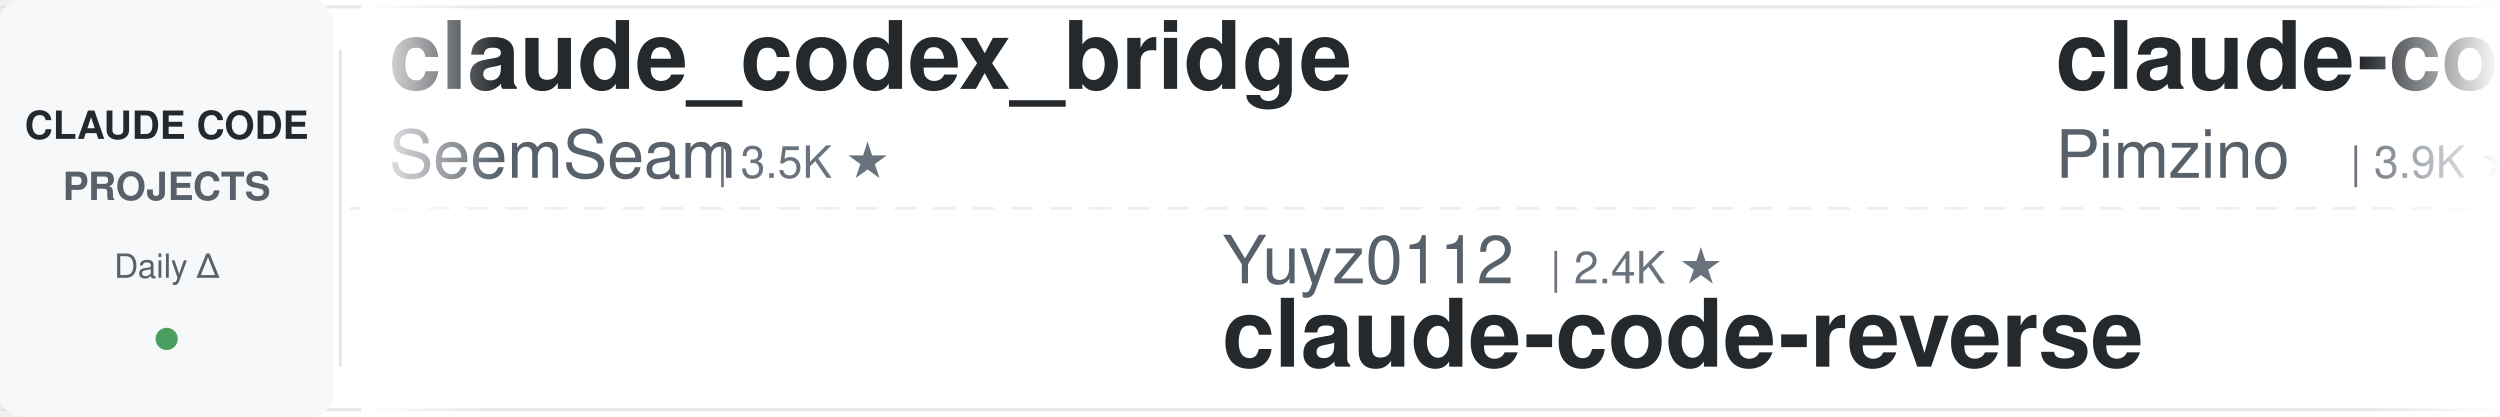
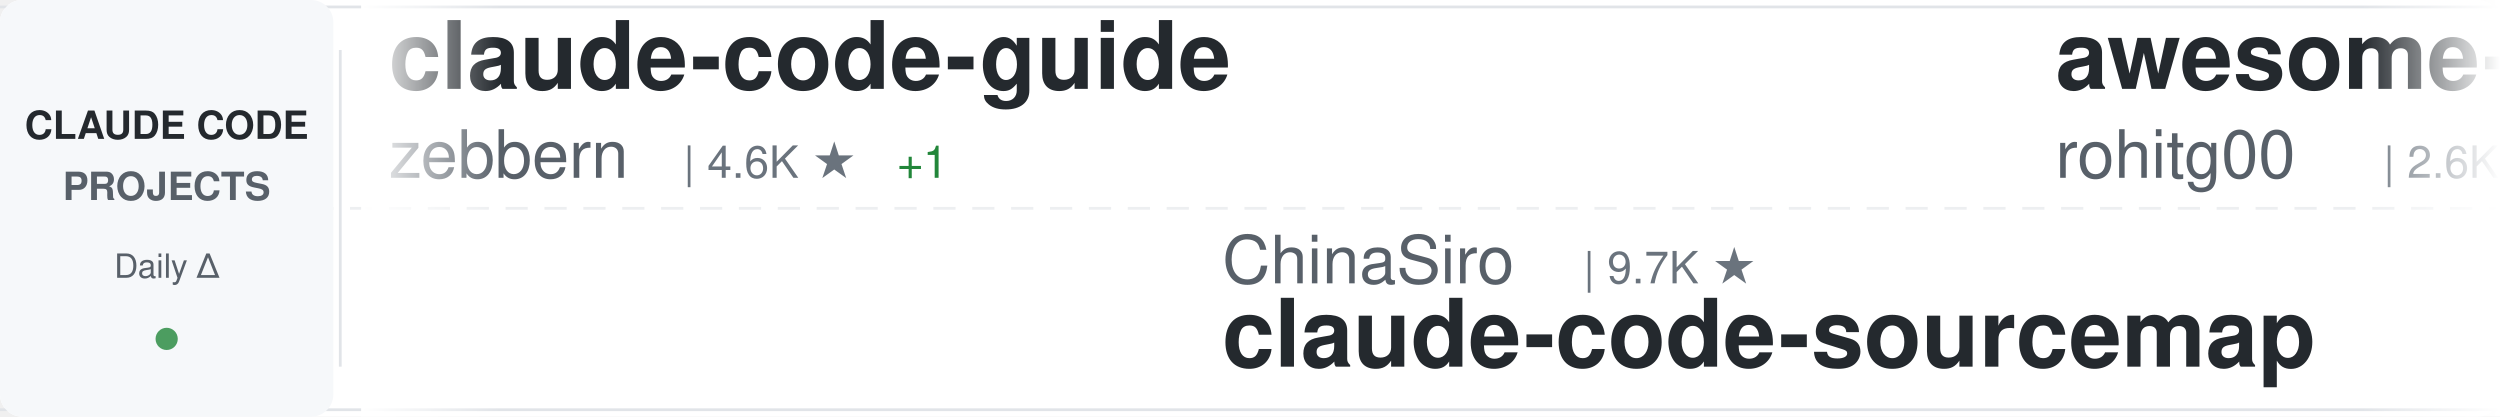
<svg xmlns="http://www.w3.org/2000/svg" width="900" height="150">
  <defs>
    <linearGradient id="awesomeLeftFade" x1="0%" y1="0%" x2="100%" y2="0%">
      <stop offset="0%" style="stop-color:#ffffff;stop-opacity:1" />
      <stop offset="100%" style="stop-color:#ffffff;stop-opacity:0" />
    </linearGradient>
    <linearGradient id="awesomeRightFade" x1="0%" y1="0%" x2="100%" y2="0%">
      <stop offset="0%" style="stop-color:#ffffff;stop-opacity:0" />
      <stop offset="100%" style="stop-color:#ffffff;stop-opacity:1" />
    </linearGradient>
  </defs>
  <rect width="900" height="150" fill="#ffffff" rx="8" />
  <rect x="0" y="2" width="900" height="1" fill="#e1e4e8" />
  <rect x="0" y="147" width="900" height="1" fill="#e1e4e8" />
  <line x1="0" y1="75" x2="900" y2="75" stroke="#e1e4e8" stroke-width="1" stroke-dasharray="8 6" opacity="0.6" />
  <rect x="0" y="0" width="120" height="150" fill="#f6f8fa" rx="8" />
  <text x="60" y="50" font-family="-apple-system, BlinkMacSystemFont, 'Segoe UI', Helvetica, Arial, sans-serif" font-size="14" font-weight="600" fill="#24292e" text-anchor="middle">CLAUDE CODE</text>
  <text x="60" y="72" font-family="-apple-system, BlinkMacSystemFont, 'Segoe UI', Helvetica, Arial, sans-serif" font-size="14" font-weight="600" fill="#586069" text-anchor="middle">PROJECTS</text>
  <text x="60" y="100" font-family="-apple-system, BlinkMacSystemFont, 'Segoe UI', Helvetica, Arial, sans-serif" font-size="12" font-weight="500" fill="#586069" text-anchor="middle">Daily Δ</text>
  <circle cx="60" cy="122" r="4" fill="#22863a" opacity="0.8" />
  <rect x="122" y="18" width="1" height="114" fill="#e1e4e8" />
  <clipPath id="awesomeTickerClip">
    <rect x="130" y="0" width="770" height="150" />
  </clipPath>
  <g clip-path="url(#awesomeTickerClip)">
    <g id="awesomeTickerItems">
      <animateTransform attributeName="transform" attributeType="XML" type="translate" from="0 0" to="-3000 0" dur="54s" repeatCount="indefinite" />
      <g transform="translate(0, 0)">
-         <text x="140" y="32" font-family="-apple-system, BlinkMacSystemFont, 'Segoe UI', Helvetica, Arial, sans-serif" font-size="34" font-weight="600" fill="#24292e">claude_codex_bridge</text>
-         <text x="140" y="64" font-family="-apple-system, BlinkMacSystemFont, 'Segoe UI', Helvetica, Arial, sans-serif" font-size="24" font-weight="400" fill="#586069">SeemSeam</text>
-         <text x="258" y="64" font-family="-apple-system, BlinkMacSystemFont, 'Segoe UI', Helvetica, Arial, sans-serif" font-size="16" font-weight="500" fill="#6a737d">| 3.5K ★</text>
+         <text x="140" y="32" font-family="-apple-system, BlinkMacSystemFont, 'Segoe UI', Helvetica, Arial, sans-serif" font-size="34" font-weight="600" fill="#24292e">claude-code-guide</text>
+         <text x="140" y="64" font-family="-apple-system, BlinkMacSystemFont, 'Segoe UI', Helvetica, Arial, sans-serif" font-size="24" font-weight="400" fill="#586069">zebbern</text>
+         <text x="246" y="64" font-family="-apple-system, BlinkMacSystemFont, 'Segoe UI', Helvetica, Arial, sans-serif" font-size="16" font-weight="500" fill="#6a737d">| 4.6K ★</text>
+         <text x="323" y="64" font-family="-apple-system, BlinkMacSystemFont, 'Segoe UI', Helvetica, Arial, sans-serif" font-size="16" font-weight="500" fill="#22863a"> +1</text>
      </g>
      <g transform="translate(300, 0)">
-         <text x="140" y="102" font-family="-apple-system, BlinkMacSystemFont, 'Segoe UI', Helvetica, Arial, sans-serif" font-size="24" font-weight="400" fill="#586069">Yuyz0112</text>
-         <text x="258" y="102" font-family="-apple-system, BlinkMacSystemFont, 'Segoe UI', Helvetica, Arial, sans-serif" font-size="16" font-weight="500" fill="#6a737d">| 2.4K ★</text>
-         <text x="140" y="132" font-family="-apple-system, BlinkMacSystemFont, 'Segoe UI', Helvetica, Arial, sans-serif" font-size="34" font-weight="600" fill="#24292e">claude-code-reverse</text>
+         <text x="140" y="102" font-family="-apple-system, BlinkMacSystemFont, 'Segoe UI', Helvetica, Arial, sans-serif" font-size="24" font-weight="400" fill="#586069">ChinaSiro</text>
+         <text x="270" y="102" font-family="-apple-system, BlinkMacSystemFont, 'Segoe UI', Helvetica, Arial, sans-serif" font-size="16" font-weight="500" fill="#6a737d">| 9.7K ★</text>
+         <text x="140" y="132" font-family="-apple-system, BlinkMacSystemFont, 'Segoe UI', Helvetica, Arial, sans-serif" font-size="34" font-weight="600" fill="#24292e">claude-code-sourcemap</text>
      </g>
      <g transform="translate(600, 0)">
-         <text x="140" y="32" font-family="-apple-system, BlinkMacSystemFont, 'Segoe UI', Helvetica, Arial, sans-serif" font-size="34" font-weight="600" fill="#24292e">claude-code-spec-workflo...</text>
-         <text x="140" y="64" font-family="-apple-system, BlinkMacSystemFont, 'Segoe UI', Helvetica, Arial, sans-serif" font-size="24" font-weight="400" fill="#586069">Pimzino</text>
-         <text x="246" y="64" font-family="-apple-system, BlinkMacSystemFont, 'Segoe UI', Helvetica, Arial, sans-serif" font-size="16" font-weight="500" fill="#6a737d">| 3.9K ★</text>
-         <text x="323" y="64" font-family="-apple-system, BlinkMacSystemFont, 'Segoe UI', Helvetica, Arial, sans-serif" font-size="16" font-weight="500" fill="#22863a"> +1</text>
+         <text x="140" y="32" font-family="-apple-system, BlinkMacSystemFont, 'Segoe UI', Helvetica, Arial, sans-serif" font-size="34" font-weight="600" fill="#24292e">awesome-claude-code-tool...</text>
+         <text x="140" y="64" font-family="-apple-system, BlinkMacSystemFont, 'Segoe UI', Helvetica, Arial, sans-serif" font-size="24" font-weight="400" fill="#586069">rohitg00</text>
+         <text x="258" y="64" font-family="-apple-system, BlinkMacSystemFont, 'Segoe UI', Helvetica, Arial, sans-serif" font-size="16" font-weight="500" fill="#6a737d">| 2.6K ★</text>
      </g>
      <g transform="translate(900, 0)">
-         <text x="140" y="102" font-family="-apple-system, BlinkMacSystemFont, 'Segoe UI', Helvetica, Arial, sans-serif" font-size="24" font-weight="400" fill="#586069">Yeachan-Heo</text>
-         <text x="294" y="102" font-family="-apple-system, BlinkMacSystemFont, 'Segoe UI', Helvetica, Arial, sans-serif" font-size="16" font-weight="500" fill="#6a737d">| 39.4K ★</text>
-         <text x="380" y="102" font-family="-apple-system, BlinkMacSystemFont, 'Segoe UI', Helvetica, Arial, sans-serif" font-size="16" font-weight="500" fill="#22863a"> +3</text>
-         <text x="140" y="132" font-family="-apple-system, BlinkMacSystemFont, 'Segoe UI', Helvetica, Arial, sans-serif" font-size="34" font-weight="600" fill="#24292e">oh-my-claudecode</text>
+         <text x="140" y="102" font-family="-apple-system, BlinkMacSystemFont, 'Segoe UI', Helvetica, Arial, sans-serif" font-size="24" font-weight="400" fill="#586069">ChrisWiles</text>
+         <text x="282" y="102" font-family="-apple-system, BlinkMacSystemFont, 'Segoe UI', Helvetica, Arial, sans-serif" font-size="16" font-weight="500" fill="#6a737d">| 6.1K ★</text>
+         <text x="140" y="132" font-family="-apple-system, BlinkMacSystemFont, 'Segoe UI', Helvetica, Arial, sans-serif" font-size="34" font-weight="600" fill="#24292e">claude-code-showcase</text>
      </g>
      <g transform="translate(1200, 0)">
-         <text x="140" y="32" font-family="-apple-system, BlinkMacSystemFont, 'Segoe UI', Helvetica, Arial, sans-serif" font-size="34" font-weight="600" fill="#24292e">claude-code-webui</text>
-         <text x="140" y="64" font-family="-apple-system, BlinkMacSystemFont, 'Segoe UI', Helvetica, Arial, sans-serif" font-size="24" font-weight="400" fill="#586069">sugyan</text>
-         <text x="234" y="64" font-family="-apple-system, BlinkMacSystemFont, 'Segoe UI', Helvetica, Arial, sans-serif" font-size="16" font-weight="500" fill="#6a737d">| 1.1K ★</text>
+         <text x="140" y="32" font-family="-apple-system, BlinkMacSystemFont, 'Segoe UI', Helvetica, Arial, sans-serif" font-size="34" font-weight="600" fill="#24292e">Claude-Code</text>
+         <text x="140" y="64" font-family="-apple-system, BlinkMacSystemFont, 'Segoe UI', Helvetica, Arial, sans-serif" font-size="24" font-weight="400" fill="#586069">OrcaWhisper</text>
+         <text x="294" y="64" font-family="-apple-system, BlinkMacSystemFont, 'Segoe UI', Helvetica, Arial, sans-serif" font-size="16" font-weight="500" fill="#6a737d">| 101 ★</text>
      </g>
      <g transform="translate(1500, 0)">
+         <text x="140" y="102" font-family="-apple-system, BlinkMacSystemFont, 'Segoe UI', Helvetica, Arial, sans-serif" font-size="24" font-weight="400" fill="#586069">repowise-dev</text>
+         <text x="306" y="102" font-family="-apple-system, BlinkMacSystemFont, 'Segoe UI', Helvetica, Arial, sans-serif" font-size="16" font-weight="500" fill="#6a737d">| 1.2K ★</text>
+         <text x="140" y="132" font-family="-apple-system, BlinkMacSystemFont, 'Segoe UI', Helvetica, Arial, sans-serif" font-size="34" font-weight="600" fill="#24292e">claude-code-prompts</text>
+       </g>
+       <g transform="translate(1800, 0)">
+         <text x="140" y="32" font-family="-apple-system, BlinkMacSystemFont, 'Segoe UI', Helvetica, Arial, sans-serif" font-size="34" font-weight="600" fill="#24292e">Claude-Code-Game-Studios</text>
+         <text x="140" y="64" font-family="-apple-system, BlinkMacSystemFont, 'Segoe UI', Helvetica, Arial, sans-serif" font-size="24" font-weight="400" fill="#586069">Donchitos</text>
+         <text x="270" y="64" font-family="-apple-system, BlinkMacSystemFont, 'Segoe UI', Helvetica, Arial, sans-serif" font-size="16" font-weight="500" fill="#6a737d">| 25.4K ★</text>
+         <text x="356" y="64" font-family="-apple-system, BlinkMacSystemFont, 'Segoe UI', Helvetica, Arial, sans-serif" font-size="16" font-weight="500" fill="#22863a"> +3</text>
+       </g>
+       <g transform="translate(2100, 0)">
+         <text x="140" y="102" font-family="-apple-system, BlinkMacSystemFont, 'Segoe UI', Helvetica, Arial, sans-serif" font-size="24" font-weight="400" fill="#586069">oboard</text>
+         <text x="234" y="102" font-family="-apple-system, BlinkMacSystemFont, 'Segoe UI', Helvetica, Arial, sans-serif" font-size="16" font-weight="500" fill="#6a737d">| 3.3K ★</text>
+         <text x="140" y="132" font-family="-apple-system, BlinkMacSystemFont, 'Segoe UI', Helvetica, Arial, sans-serif" font-size="34" font-weight="600" fill="#24292e">claude-code-rev</text>
+       </g>
+       <g transform="translate(2400, 0)">
+         <text x="140" y="32" font-family="-apple-system, BlinkMacSystemFont, 'Segoe UI', Helvetica, Arial, sans-serif" font-size="34" font-weight="600" fill="#24292e">cc-switch</text>
+         <text x="140" y="64" font-family="-apple-system, BlinkMacSystemFont, 'Segoe UI', Helvetica, Arial, sans-serif" font-size="24" font-weight="400" fill="#586069">farion1231</text>
+         <text x="282" y="64" font-family="-apple-system, BlinkMacSystemFont, 'Segoe UI', Helvetica, Arial, sans-serif" font-size="16" font-weight="500" fill="#6a737d">| 136.8K ★</text>
+         <text x="377" y="64" font-family="-apple-system, BlinkMacSystemFont, 'Segoe UI', Helvetica, Arial, sans-serif" font-size="16" font-weight="500" fill="#22863a"> +10</text>
+       </g>
+       <g transform="translate(2700, 0)">
        <text x="140" y="102" font-family="-apple-system, BlinkMacSystemFont, 'Segoe UI', Helvetica, Arial, sans-serif" font-size="24" font-weight="400" fill="#586069">feiskyer</text>
        <text x="258" y="102" font-family="-apple-system, BlinkMacSystemFont, 'Segoe UI', Helvetica, Arial, sans-serif" font-size="16" font-weight="500" fill="#6a737d">| 1.7K ★</text>
        <text x="140" y="132" font-family="-apple-system, BlinkMacSystemFont, 'Segoe UI', Helvetica, Arial, sans-serif" font-size="34" font-weight="600" fill="#24292e">claude-code-settings</text>
      </g>
-       <g transform="translate(1800, 0)">
+       <g transform="translate(3000, 0)">
        <text x="140" y="32" font-family="-apple-system, BlinkMacSystemFont, 'Segoe UI', Helvetica, Arial, sans-serif" font-size="34" font-weight="600" fill="#24292e">claude-code-guide</text>
-         <text x="140" y="64" font-family="-apple-system, BlinkMacSystemFont, 'Segoe UI', Helvetica, Arial, sans-serif" font-size="24" font-weight="400" fill="#586069">Cranot</text>
-         <text x="234" y="64" font-family="-apple-system, BlinkMacSystemFont, 'Segoe UI', Helvetica, Arial, sans-serif" font-size="16" font-weight="500" fill="#6a737d">| 2.9K ★</text>
-       </g>
-       <g transform="translate(2100, 0)">
-         <text x="140" y="102" font-family="-apple-system, BlinkMacSystemFont, 'Segoe UI', Helvetica, Arial, sans-serif" font-size="24" font-weight="400" fill="#586069">darcyegb</text>
-         <text x="258" y="102" font-family="-apple-system, BlinkMacSystemFont, 'Segoe UI', Helvetica, Arial, sans-serif" font-size="16" font-weight="500" fill="#6a737d">| 768 ★</text>
-         <text x="140" y="132" font-family="-apple-system, BlinkMacSystemFont, 'Segoe UI', Helvetica, Arial, sans-serif" font-size="34" font-weight="600" fill="#24292e">ClaudeCodeAgents</text>
-       </g>
-       <g transform="translate(2400, 0)">
-         <text x="140" y="32" font-family="-apple-system, BlinkMacSystemFont, 'Segoe UI', Helvetica, Arial, sans-serif" font-size="34" font-weight="600" fill="#24292e">system_prompts_leaks</text>
-         <text x="140" y="64" font-family="-apple-system, BlinkMacSystemFont, 'Segoe UI', Helvetica, Arial, sans-serif" font-size="24" font-weight="400" fill="#586069">asgeirtj</text>
-         <text x="258" y="64" font-family="-apple-system, BlinkMacSystemFont, 'Segoe UI', Helvetica, Arial, sans-serif" font-size="16" font-weight="500" fill="#6a737d">| 68.3K ★</text>
-         <text x="344" y="64" font-family="-apple-system, BlinkMacSystemFont, 'Segoe UI', Helvetica, Arial, sans-serif" font-size="16" font-weight="500" fill="#22863a"> +38</text>
-       </g>
-       <g transform="translate(2700, 0)">
-         <text x="140" y="102" font-family="-apple-system, BlinkMacSystemFont, 'Segoe UI', Helvetica, Arial, sans-serif" font-size="24" font-weight="400" fill="#586069">Alishahryar1</text>
-         <text x="306" y="102" font-family="-apple-system, BlinkMacSystemFont, 'Segoe UI', Helvetica, Arial, sans-serif" font-size="16" font-weight="500" fill="#6a737d">| 55.9K ★</text>
-         <text x="392" y="102" font-family="-apple-system, BlinkMacSystemFont, 'Segoe UI', Helvetica, Arial, sans-serif" font-size="16" font-weight="500" fill="#22863a"> +31</text>
-         <text x="140" y="132" font-family="-apple-system, BlinkMacSystemFont, 'Segoe UI', Helvetica, Arial, sans-serif" font-size="34" font-weight="600" fill="#24292e">free-claude-code</text>
-       </g>
-       <g transform="translate(3000, 0)">
-         <text x="140" y="32" font-family="-apple-system, BlinkMacSystemFont, 'Segoe UI', Helvetica, Arial, sans-serif" font-size="34" font-weight="600" fill="#24292e">claude_codex_bridge</text>
-         <text x="140" y="64" font-family="-apple-system, BlinkMacSystemFont, 'Segoe UI', Helvetica, Arial, sans-serif" font-size="24" font-weight="400" fill="#586069">SeemSeam</text>
-         <text x="258" y="64" font-family="-apple-system, BlinkMacSystemFont, 'Segoe UI', Helvetica, Arial, sans-serif" font-size="16" font-weight="500" fill="#6a737d">| 3.5K ★</text>
+         <text x="140" y="64" font-family="-apple-system, BlinkMacSystemFont, 'Segoe UI', Helvetica, Arial, sans-serif" font-size="24" font-weight="400" fill="#586069">zebbern</text>
+         <text x="246" y="64" font-family="-apple-system, BlinkMacSystemFont, 'Segoe UI', Helvetica, Arial, sans-serif" font-size="16" font-weight="500" fill="#6a737d">| 4.6K ★</text>
+         <text x="323" y="64" font-family="-apple-system, BlinkMacSystemFont, 'Segoe UI', Helvetica, Arial, sans-serif" font-size="16" font-weight="500" fill="#22863a"> +1</text>
      </g>
      <g transform="translate(3300, 0)">
-         <text x="140" y="102" font-family="-apple-system, BlinkMacSystemFont, 'Segoe UI', Helvetica, Arial, sans-serif" font-size="24" font-weight="400" fill="#586069">Yuyz0112</text>
-         <text x="258" y="102" font-family="-apple-system, BlinkMacSystemFont, 'Segoe UI', Helvetica, Arial, sans-serif" font-size="16" font-weight="500" fill="#6a737d">| 2.4K ★</text>
-         <text x="140" y="132" font-family="-apple-system, BlinkMacSystemFont, 'Segoe UI', Helvetica, Arial, sans-serif" font-size="34" font-weight="600" fill="#24292e">claude-code-reverse</text>
+         <text x="140" y="102" font-family="-apple-system, BlinkMacSystemFont, 'Segoe UI', Helvetica, Arial, sans-serif" font-size="24" font-weight="400" fill="#586069">ChinaSiro</text>
+         <text x="270" y="102" font-family="-apple-system, BlinkMacSystemFont, 'Segoe UI', Helvetica, Arial, sans-serif" font-size="16" font-weight="500" fill="#6a737d">| 9.7K ★</text>
+         <text x="140" y="132" font-family="-apple-system, BlinkMacSystemFont, 'Segoe UI', Helvetica, Arial, sans-serif" font-size="34" font-weight="600" fill="#24292e">claude-code-sourcemap</text>
      </g>
      <g transform="translate(3600, 0)">
-         <text x="140" y="32" font-family="-apple-system, BlinkMacSystemFont, 'Segoe UI', Helvetica, Arial, sans-serif" font-size="34" font-weight="600" fill="#24292e">claude-code-spec-workflo...</text>
-         <text x="140" y="64" font-family="-apple-system, BlinkMacSystemFont, 'Segoe UI', Helvetica, Arial, sans-serif" font-size="24" font-weight="400" fill="#586069">Pimzino</text>
-         <text x="246" y="64" font-family="-apple-system, BlinkMacSystemFont, 'Segoe UI', Helvetica, Arial, sans-serif" font-size="16" font-weight="500" fill="#6a737d">| 3.9K ★</text>
-         <text x="323" y="64" font-family="-apple-system, BlinkMacSystemFont, 'Segoe UI', Helvetica, Arial, sans-serif" font-size="16" font-weight="500" fill="#22863a"> +1</text>
+         <text x="140" y="32" font-family="-apple-system, BlinkMacSystemFont, 'Segoe UI', Helvetica, Arial, sans-serif" font-size="34" font-weight="600" fill="#24292e">awesome-claude-code-tool...</text>
+         <text x="140" y="64" font-family="-apple-system, BlinkMacSystemFont, 'Segoe UI', Helvetica, Arial, sans-serif" font-size="24" font-weight="400" fill="#586069">rohitg00</text>
+         <text x="258" y="64" font-family="-apple-system, BlinkMacSystemFont, 'Segoe UI', Helvetica, Arial, sans-serif" font-size="16" font-weight="500" fill="#6a737d">| 2.6K ★</text>
      </g>
      <g transform="translate(3900, 0)">
-         <text x="140" y="102" font-family="-apple-system, BlinkMacSystemFont, 'Segoe UI', Helvetica, Arial, sans-serif" font-size="24" font-weight="400" fill="#586069">Yeachan-Heo</text>
-         <text x="294" y="102" font-family="-apple-system, BlinkMacSystemFont, 'Segoe UI', Helvetica, Arial, sans-serif" font-size="16" font-weight="500" fill="#6a737d">| 39.4K ★</text>
-         <text x="380" y="102" font-family="-apple-system, BlinkMacSystemFont, 'Segoe UI', Helvetica, Arial, sans-serif" font-size="16" font-weight="500" fill="#22863a"> +3</text>
-         <text x="140" y="132" font-family="-apple-system, BlinkMacSystemFont, 'Segoe UI', Helvetica, Arial, sans-serif" font-size="34" font-weight="600" fill="#24292e">oh-my-claudecode</text>
+         <text x="140" y="102" font-family="-apple-system, BlinkMacSystemFont, 'Segoe UI', Helvetica, Arial, sans-serif" font-size="24" font-weight="400" fill="#586069">ChrisWiles</text>
+         <text x="282" y="102" font-family="-apple-system, BlinkMacSystemFont, 'Segoe UI', Helvetica, Arial, sans-serif" font-size="16" font-weight="500" fill="#6a737d">| 6.1K ★</text>
+         <text x="140" y="132" font-family="-apple-system, BlinkMacSystemFont, 'Segoe UI', Helvetica, Arial, sans-serif" font-size="34" font-weight="600" fill="#24292e">claude-code-showcase</text>
      </g>
    </g>
  </g>
  <rect x="130" y="0" width="50" height="150" fill="url(#awesomeLeftFade)" />
  <rect x="850" y="0" width="50" height="150" fill="url(#awesomeRightFade)" />
</svg>
